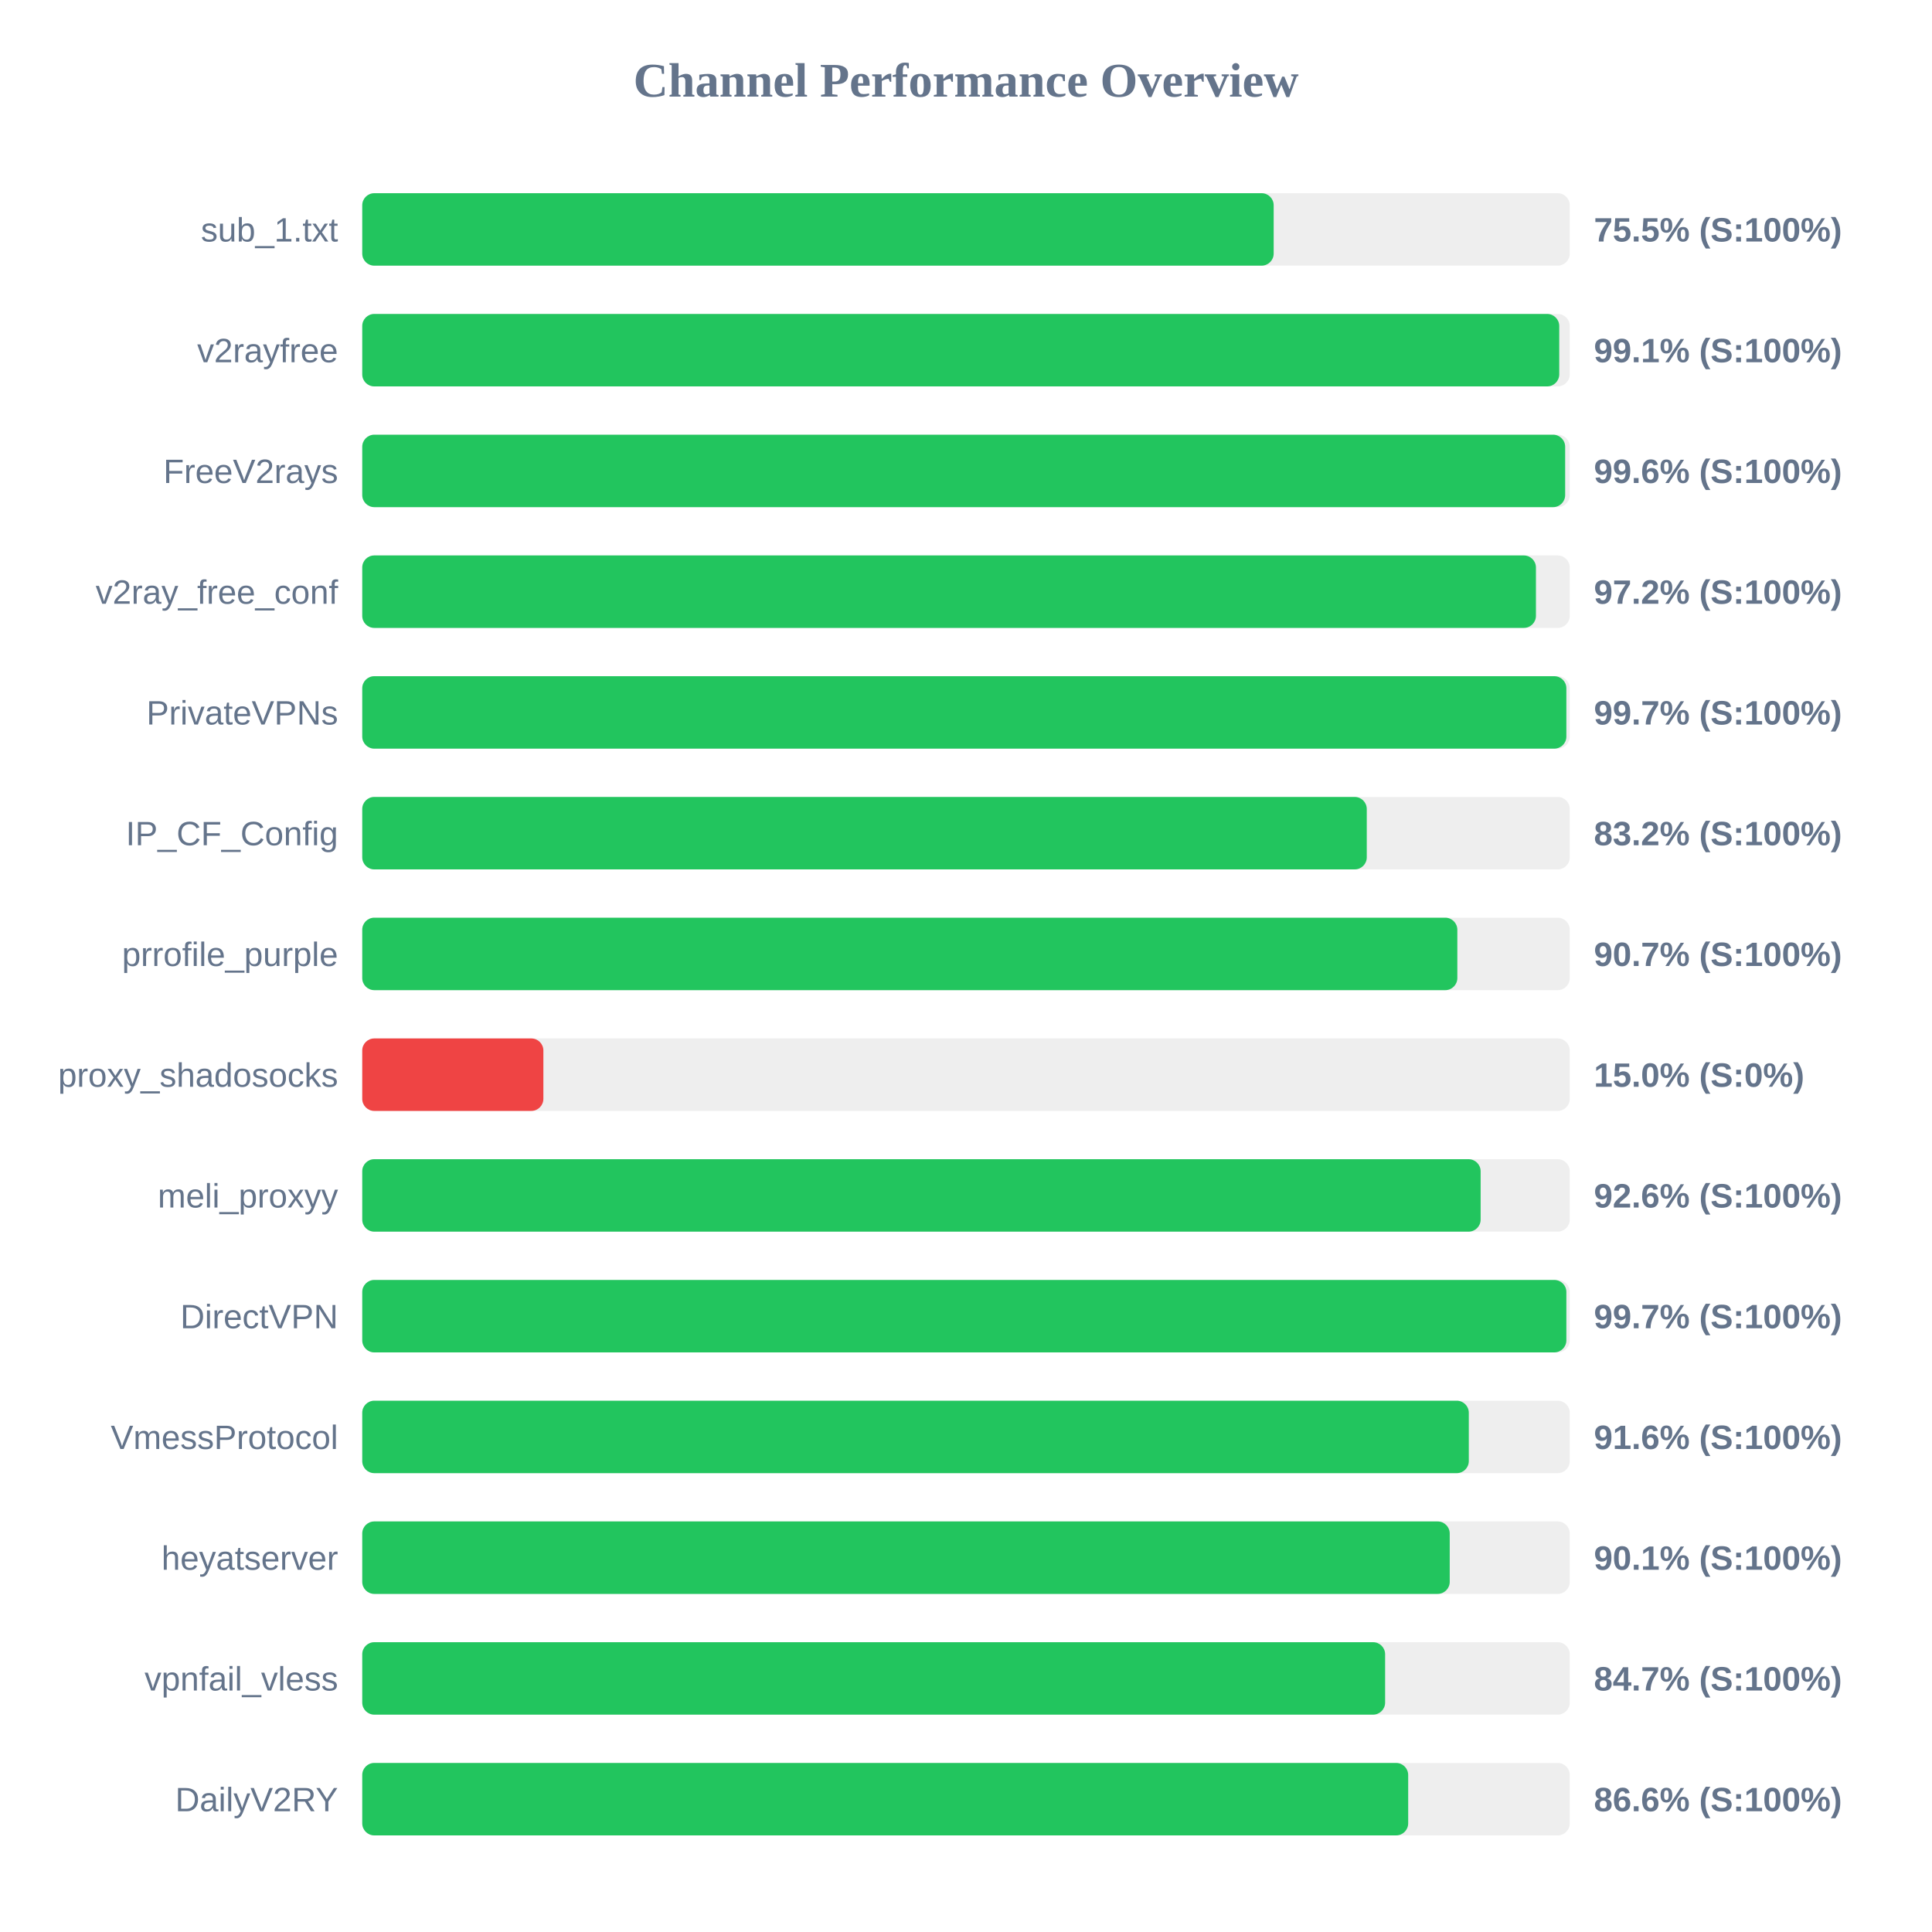
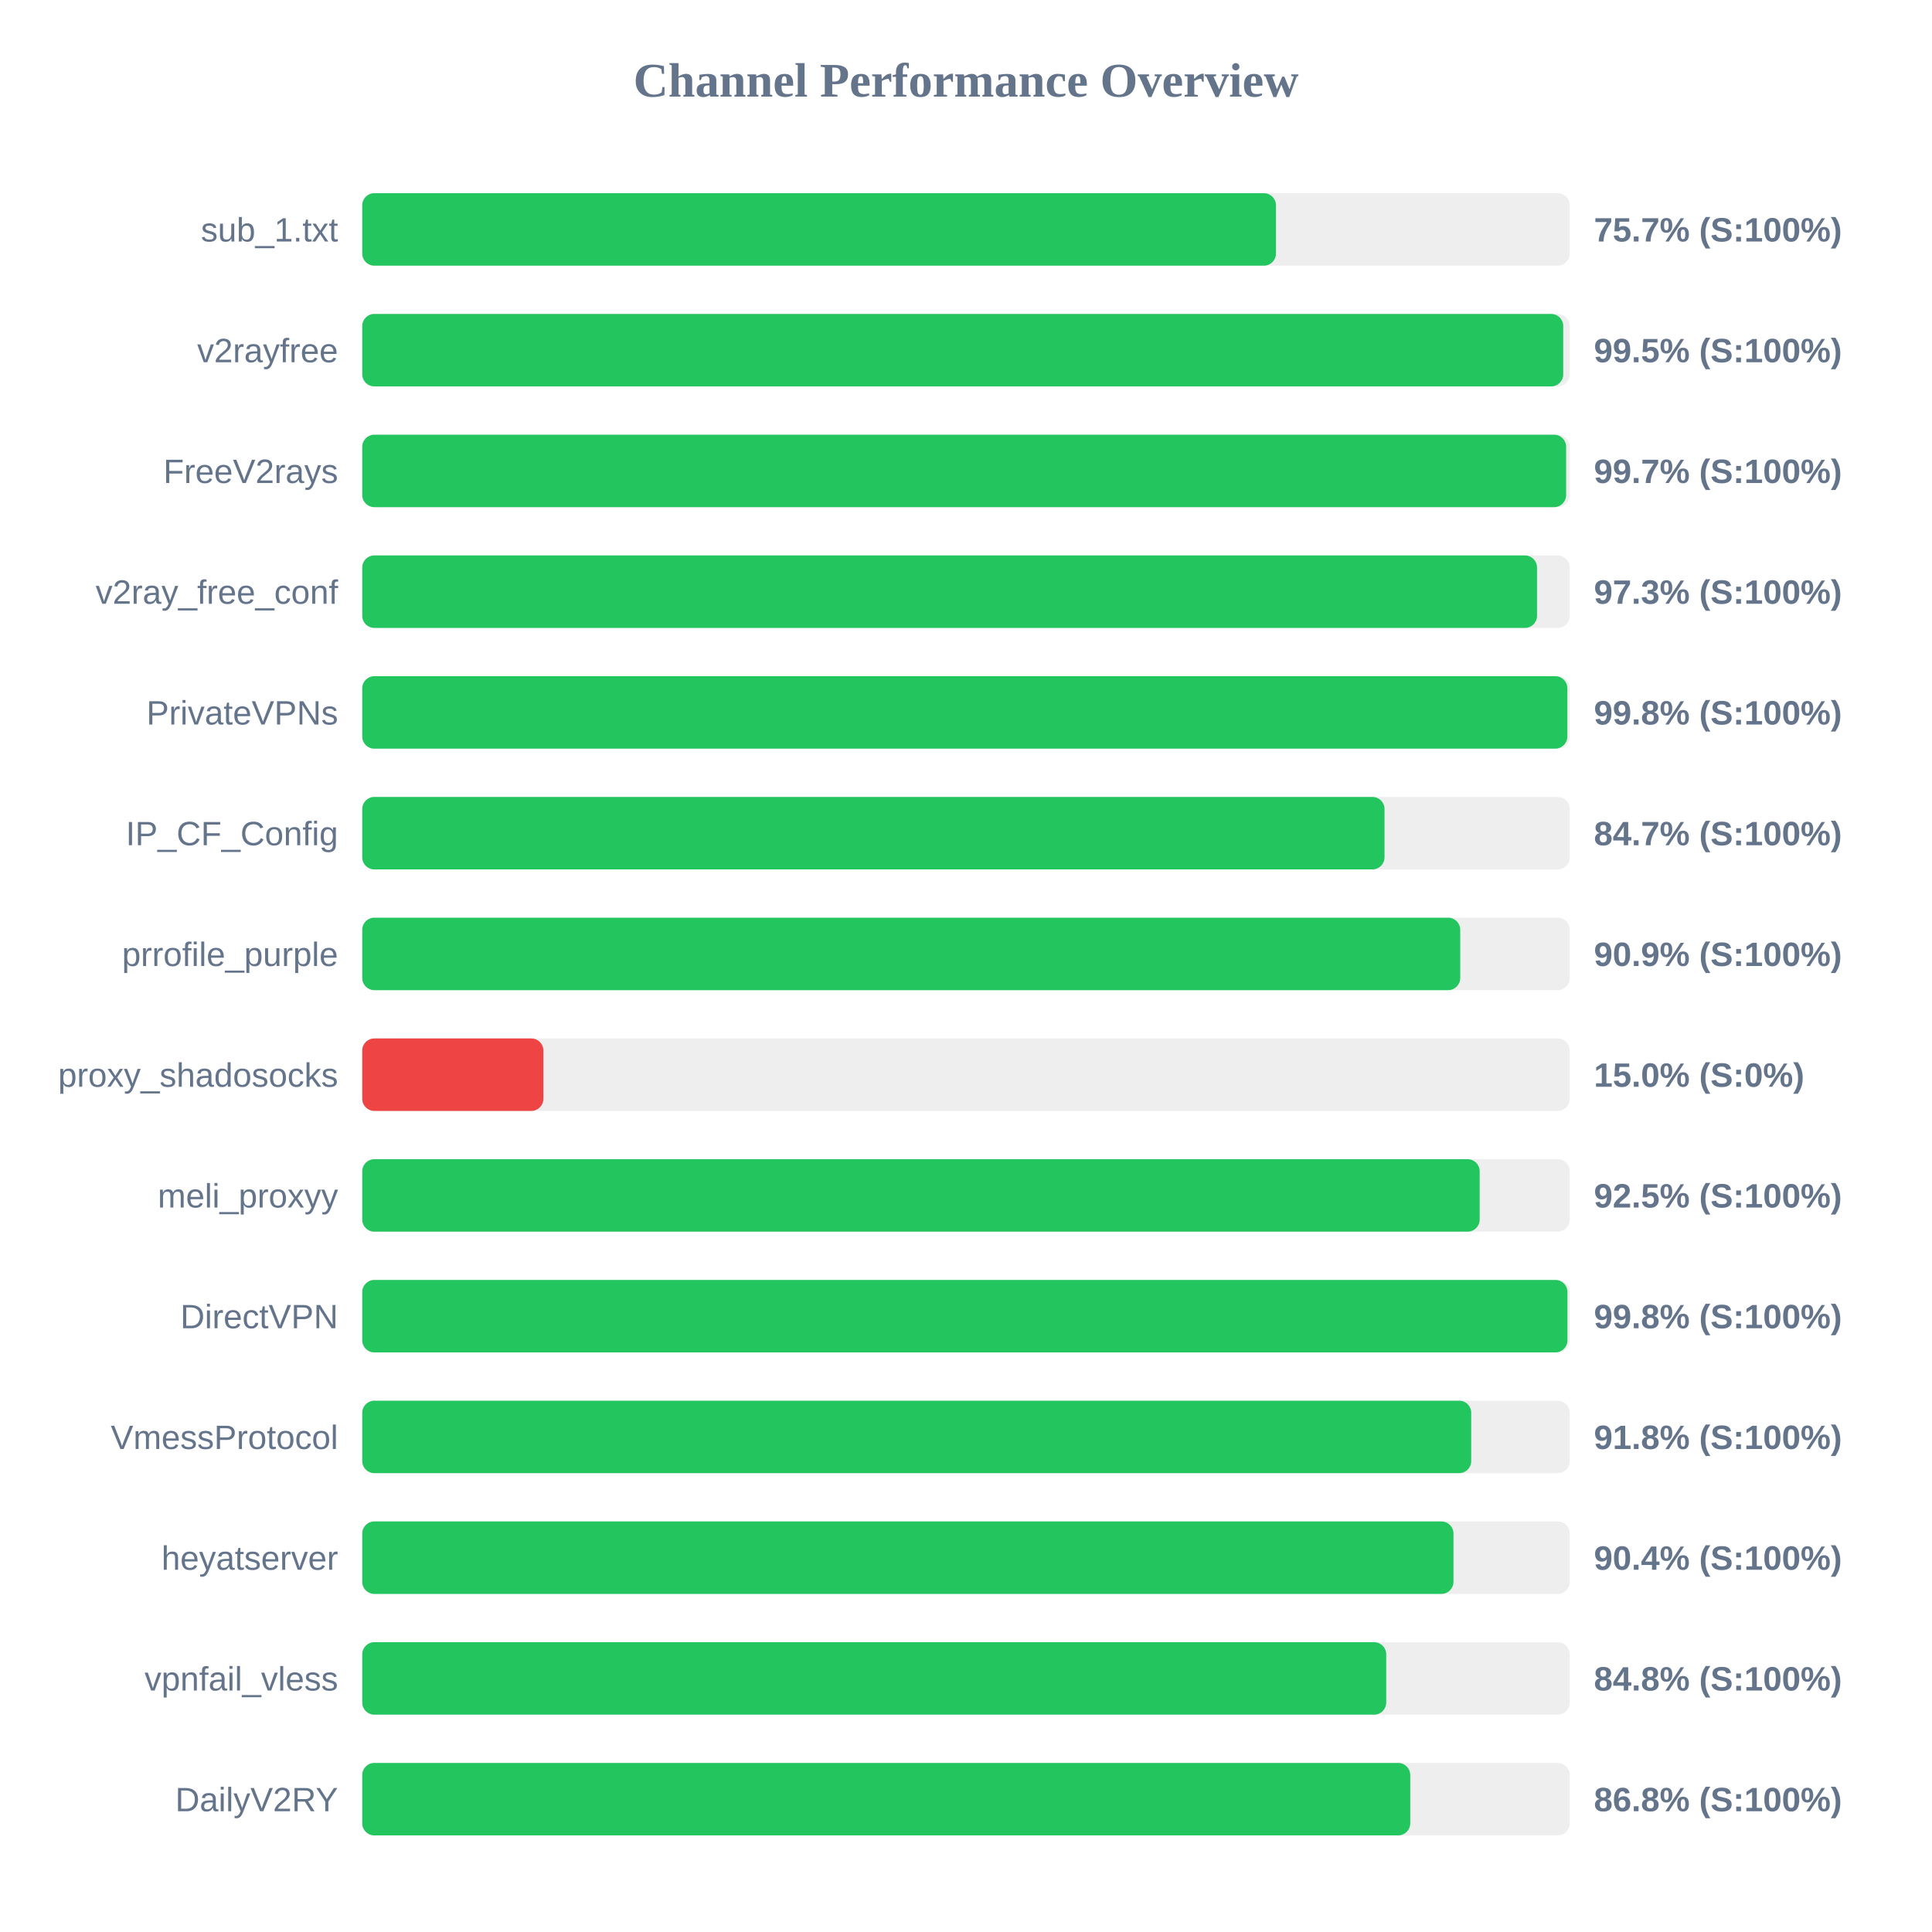
<svg xmlns="http://www.w3.org/2000/svg" width="800" height="800" version="1.1">
  <style>
        .row { font: 14px Arial; fill: #64748b; }
        .score { font: bold 14px Arial; fill: #64748b; }
    </style>
  <text x="400" y="40" text-anchor="middle" font-size="20px" font-weight="bold" fill="#64748b">Channel Performance Overview</text>
  <rect x="150" y="80" width="500" height="30" fill="#eee" rx="5" />
-   <rect x="150" y="80" width="377.4" height="30" fill="#22c55e" rx="5" />
+   <rect x="150" y="80" width="378.35" height="30" fill="#22c55e" rx="5" />
  <text x="140" y="100" text-anchor="end" class="row">sub_1.txt</text>
-   <text x="660" y="100" text-anchor="start" class="score">75.5% (S:100%)</text>
+   <text x="660" y="100" text-anchor="start" class="score">75.7% (S:100%)</text>
  <rect x="150" y="130" width="500" height="30" fill="#eee" rx="5" />
-   <rect x="150" y="130" width="495.65" height="30" fill="#22c55e" rx="5" />
+   <rect x="150" y="130" width="497.3" height="30" fill="#22c55e" rx="5" />
  <text x="140" y="150" text-anchor="end" class="row">v2rayfree</text>
-   <text x="660" y="150" text-anchor="start" class="score">99.1% (S:100%)</text>
+   <text x="660" y="150" text-anchor="start" class="score">99.5% (S:100%)</text>
  <rect x="150" y="180" width="500" height="30" fill="#eee" rx="5" />
-   <rect x="150" y="180" width="498.1" height="30" fill="#22c55e" rx="5" />
+   <rect x="150" y="180" width="498.5" height="30" fill="#22c55e" rx="5" />
  <text x="140" y="200" text-anchor="end" class="row">FreeV2rays</text>
-   <text x="660" y="200" text-anchor="start" class="score">99.6% (S:100%)</text>
+   <text x="660" y="200" text-anchor="start" class="score">99.7% (S:100%)</text>
  <rect x="150" y="230" width="500" height="30" fill="#eee" rx="5" />
-   <rect x="150" y="230" width="486.0" height="30" fill="#22c55e" rx="5" />
+   <rect x="150" y="230" width="486.45" height="30" fill="#22c55e" rx="5" />
  <text x="140" y="250" text-anchor="end" class="row">v2ray_free_conf</text>
-   <text x="660" y="250" text-anchor="start" class="score">97.2% (S:100%)</text>
+   <text x="660" y="250" text-anchor="start" class="score">97.3% (S:100%)</text>
  <rect x="150" y="280" width="500" height="30" fill="#eee" rx="5" />
-   <rect x="150" y="280" width="498.6" height="30" fill="#22c55e" rx="5" />
+   <rect x="150" y="280" width="499.0" height="30" fill="#22c55e" rx="5" />
  <text x="140" y="300" text-anchor="end" class="row">PrivateVPNs</text>
-   <text x="660" y="300" text-anchor="start" class="score">99.7% (S:100%)</text>
+   <text x="660" y="300" text-anchor="start" class="score">99.8% (S:100%)</text>
  <rect x="150" y="330" width="500" height="30" fill="#eee" rx="5" />
-   <rect x="150" y="330" width="415.95" height="30" fill="#22c55e" rx="5" />
+   <rect x="150" y="330" width="423.3" height="30" fill="#22c55e" rx="5" />
  <text x="140" y="350" text-anchor="end" class="row">IP_CF_Config</text>
-   <text x="660" y="350" text-anchor="start" class="score">83.2% (S:100%)</text>
+   <text x="660" y="350" text-anchor="start" class="score">84.7% (S:100%)</text>
  <rect x="150" y="380" width="500" height="30" fill="#eee" rx="5" />
-   <rect x="150" y="380" width="453.45" height="30" fill="#22c55e" rx="5" />
+   <rect x="150" y="380" width="454.65" height="30" fill="#22c55e" rx="5" />
  <text x="140" y="400" text-anchor="end" class="row">prrofile_purple</text>
-   <text x="660" y="400" text-anchor="start" class="score">90.7% (S:100%)</text>
+   <text x="660" y="400" text-anchor="start" class="score">90.9% (S:100%)</text>
  <rect x="150" y="430" width="500" height="30" fill="#eee" rx="5" />
  <rect x="150" y="430" width="75.0" height="30" fill="#ef4444" rx="5" />
  <text x="140" y="450" text-anchor="end" class="row">proxy_shadosocks</text>
  <text x="660" y="450" text-anchor="start" class="score">15.0% (S:0%)</text>
  <rect x="150" y="480" width="500" height="30" fill="#eee" rx="5" />
-   <rect x="150" y="480" width="463.1" height="30" fill="#22c55e" rx="5" />
+   <rect x="150" y="480" width="462.7" height="30" fill="#22c55e" rx="5" />
  <text x="140" y="500" text-anchor="end" class="row">meli_proxyy</text>
-   <text x="660" y="500" text-anchor="start" class="score">92.6% (S:100%)</text>
+   <text x="660" y="500" text-anchor="start" class="score">92.5% (S:100%)</text>
  <rect x="150" y="530" width="500" height="30" fill="#eee" rx="5" />
-   <rect x="150" y="530" width="498.6" height="30" fill="#22c55e" rx="5" />
+   <rect x="150" y="530" width="499.05" height="30" fill="#22c55e" rx="5" />
  <text x="140" y="550" text-anchor="end" class="row">DirectVPN</text>
-   <text x="660" y="550" text-anchor="start" class="score">99.7% (S:100%)</text>
+   <text x="660" y="550" text-anchor="start" class="score">99.8% (S:100%)</text>
  <rect x="150" y="580" width="500" height="30" fill="#eee" rx="5" />
-   <rect x="150" y="580" width="458.2" height="30" fill="#22c55e" rx="5" />
+   <rect x="150" y="580" width="459.2" height="30" fill="#22c55e" rx="5" />
  <text x="140" y="600" text-anchor="end" class="row">VmessProtocol</text>
-   <text x="660" y="600" text-anchor="start" class="score">91.6% (S:100%)</text>
+   <text x="660" y="600" text-anchor="start" class="score">91.8% (S:100%)</text>
  <rect x="150" y="630" width="500" height="30" fill="#eee" rx="5" />
-   <rect x="150" y="630" width="450.3" height="30" fill="#22c55e" rx="5" />
+   <rect x="150" y="630" width="451.85" height="30" fill="#22c55e" rx="5" />
  <text x="140" y="650" text-anchor="end" class="row">heyatserver</text>
-   <text x="660" y="650" text-anchor="start" class="score">90.1% (S:100%)</text>
+   <text x="660" y="650" text-anchor="start" class="score">90.4% (S:100%)</text>
  <rect x="150" y="680" width="500" height="30" fill="#eee" rx="5" />
-   <rect x="150" y="680" width="423.55" height="30" fill="#22c55e" rx="5" />
+   <rect x="150" y="680" width="424.0" height="30" fill="#22c55e" rx="5" />
  <text x="140" y="700" text-anchor="end" class="row">vpnfail_vless</text>
-   <text x="660" y="700" text-anchor="start" class="score">84.7% (S:100%)</text>
+   <text x="660" y="700" text-anchor="start" class="score">84.8% (S:100%)</text>
  <rect x="150" y="730" width="500" height="30" fill="#eee" rx="5" />
-   <rect x="150" y="730" width="433.1" height="30" fill="#22c55e" rx="5" />
+   <rect x="150" y="730" width="433.95" height="30" fill="#22c55e" rx="5" />
  <text x="140" y="750" text-anchor="end" class="row">DailyV2RY</text>
-   <text x="660" y="750" text-anchor="start" class="score">86.6% (S:100%)</text>
+   <text x="660" y="750" text-anchor="start" class="score">86.8% (S:100%)</text>
</svg>
